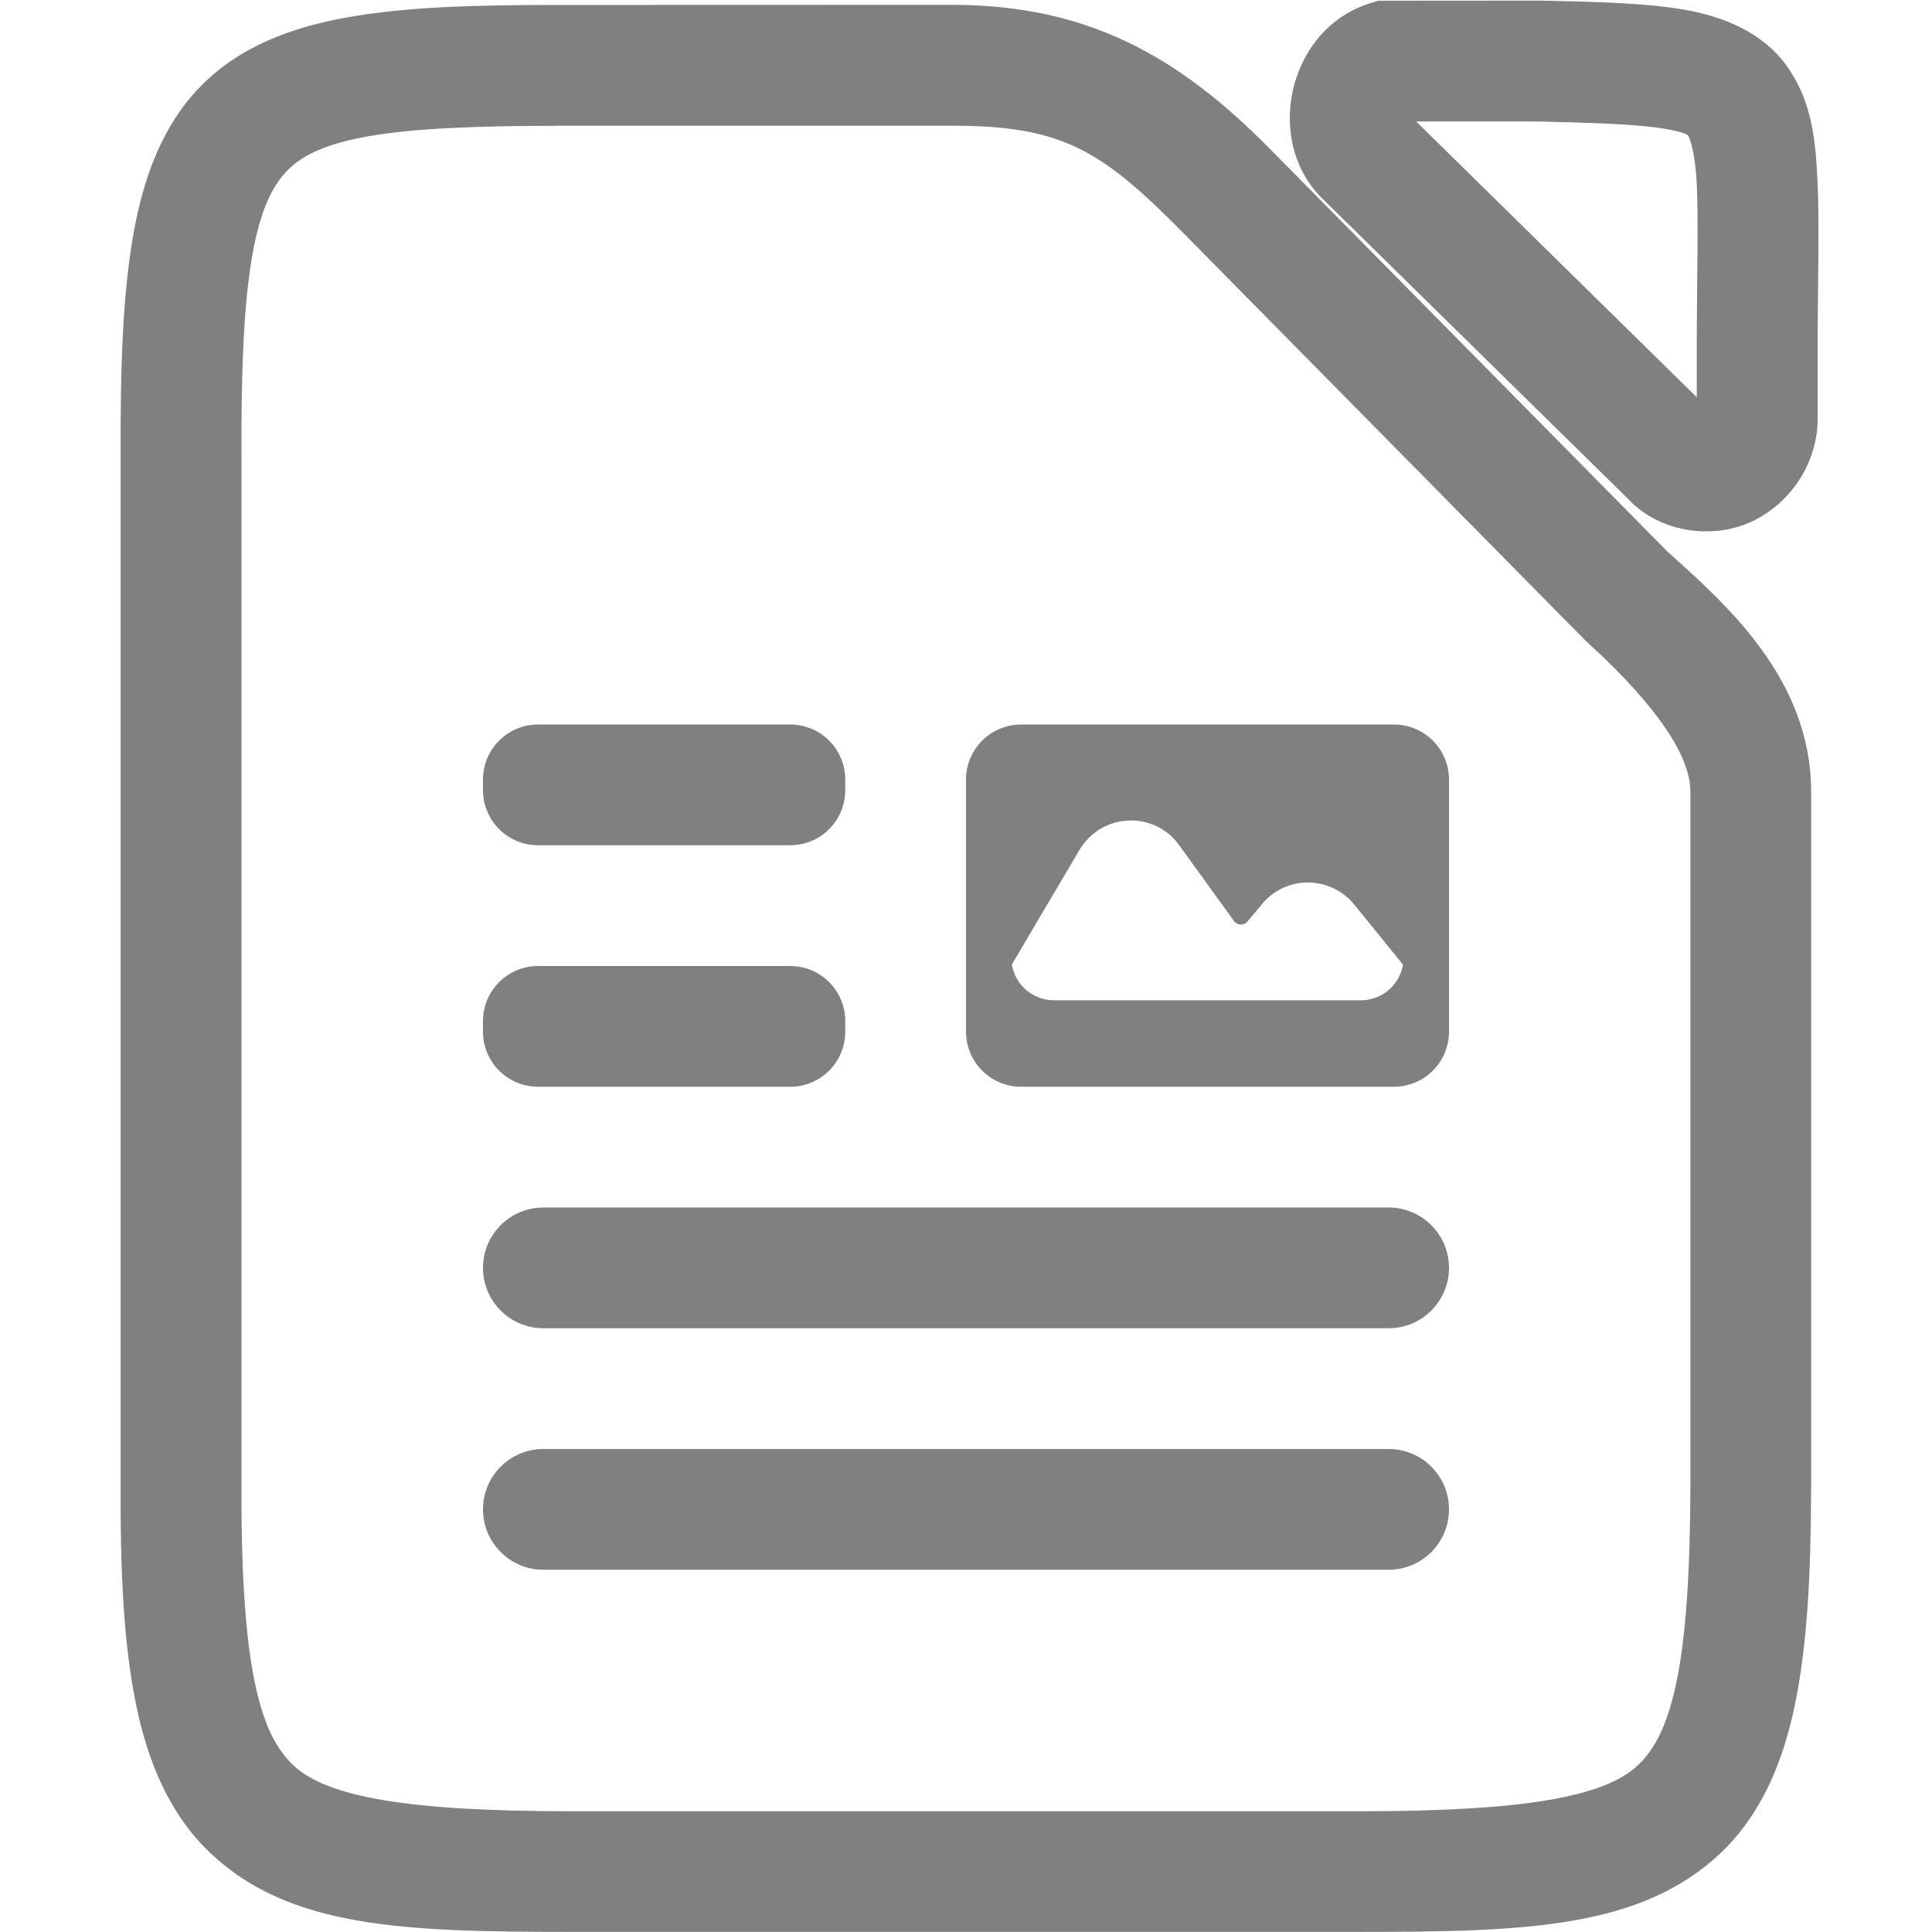
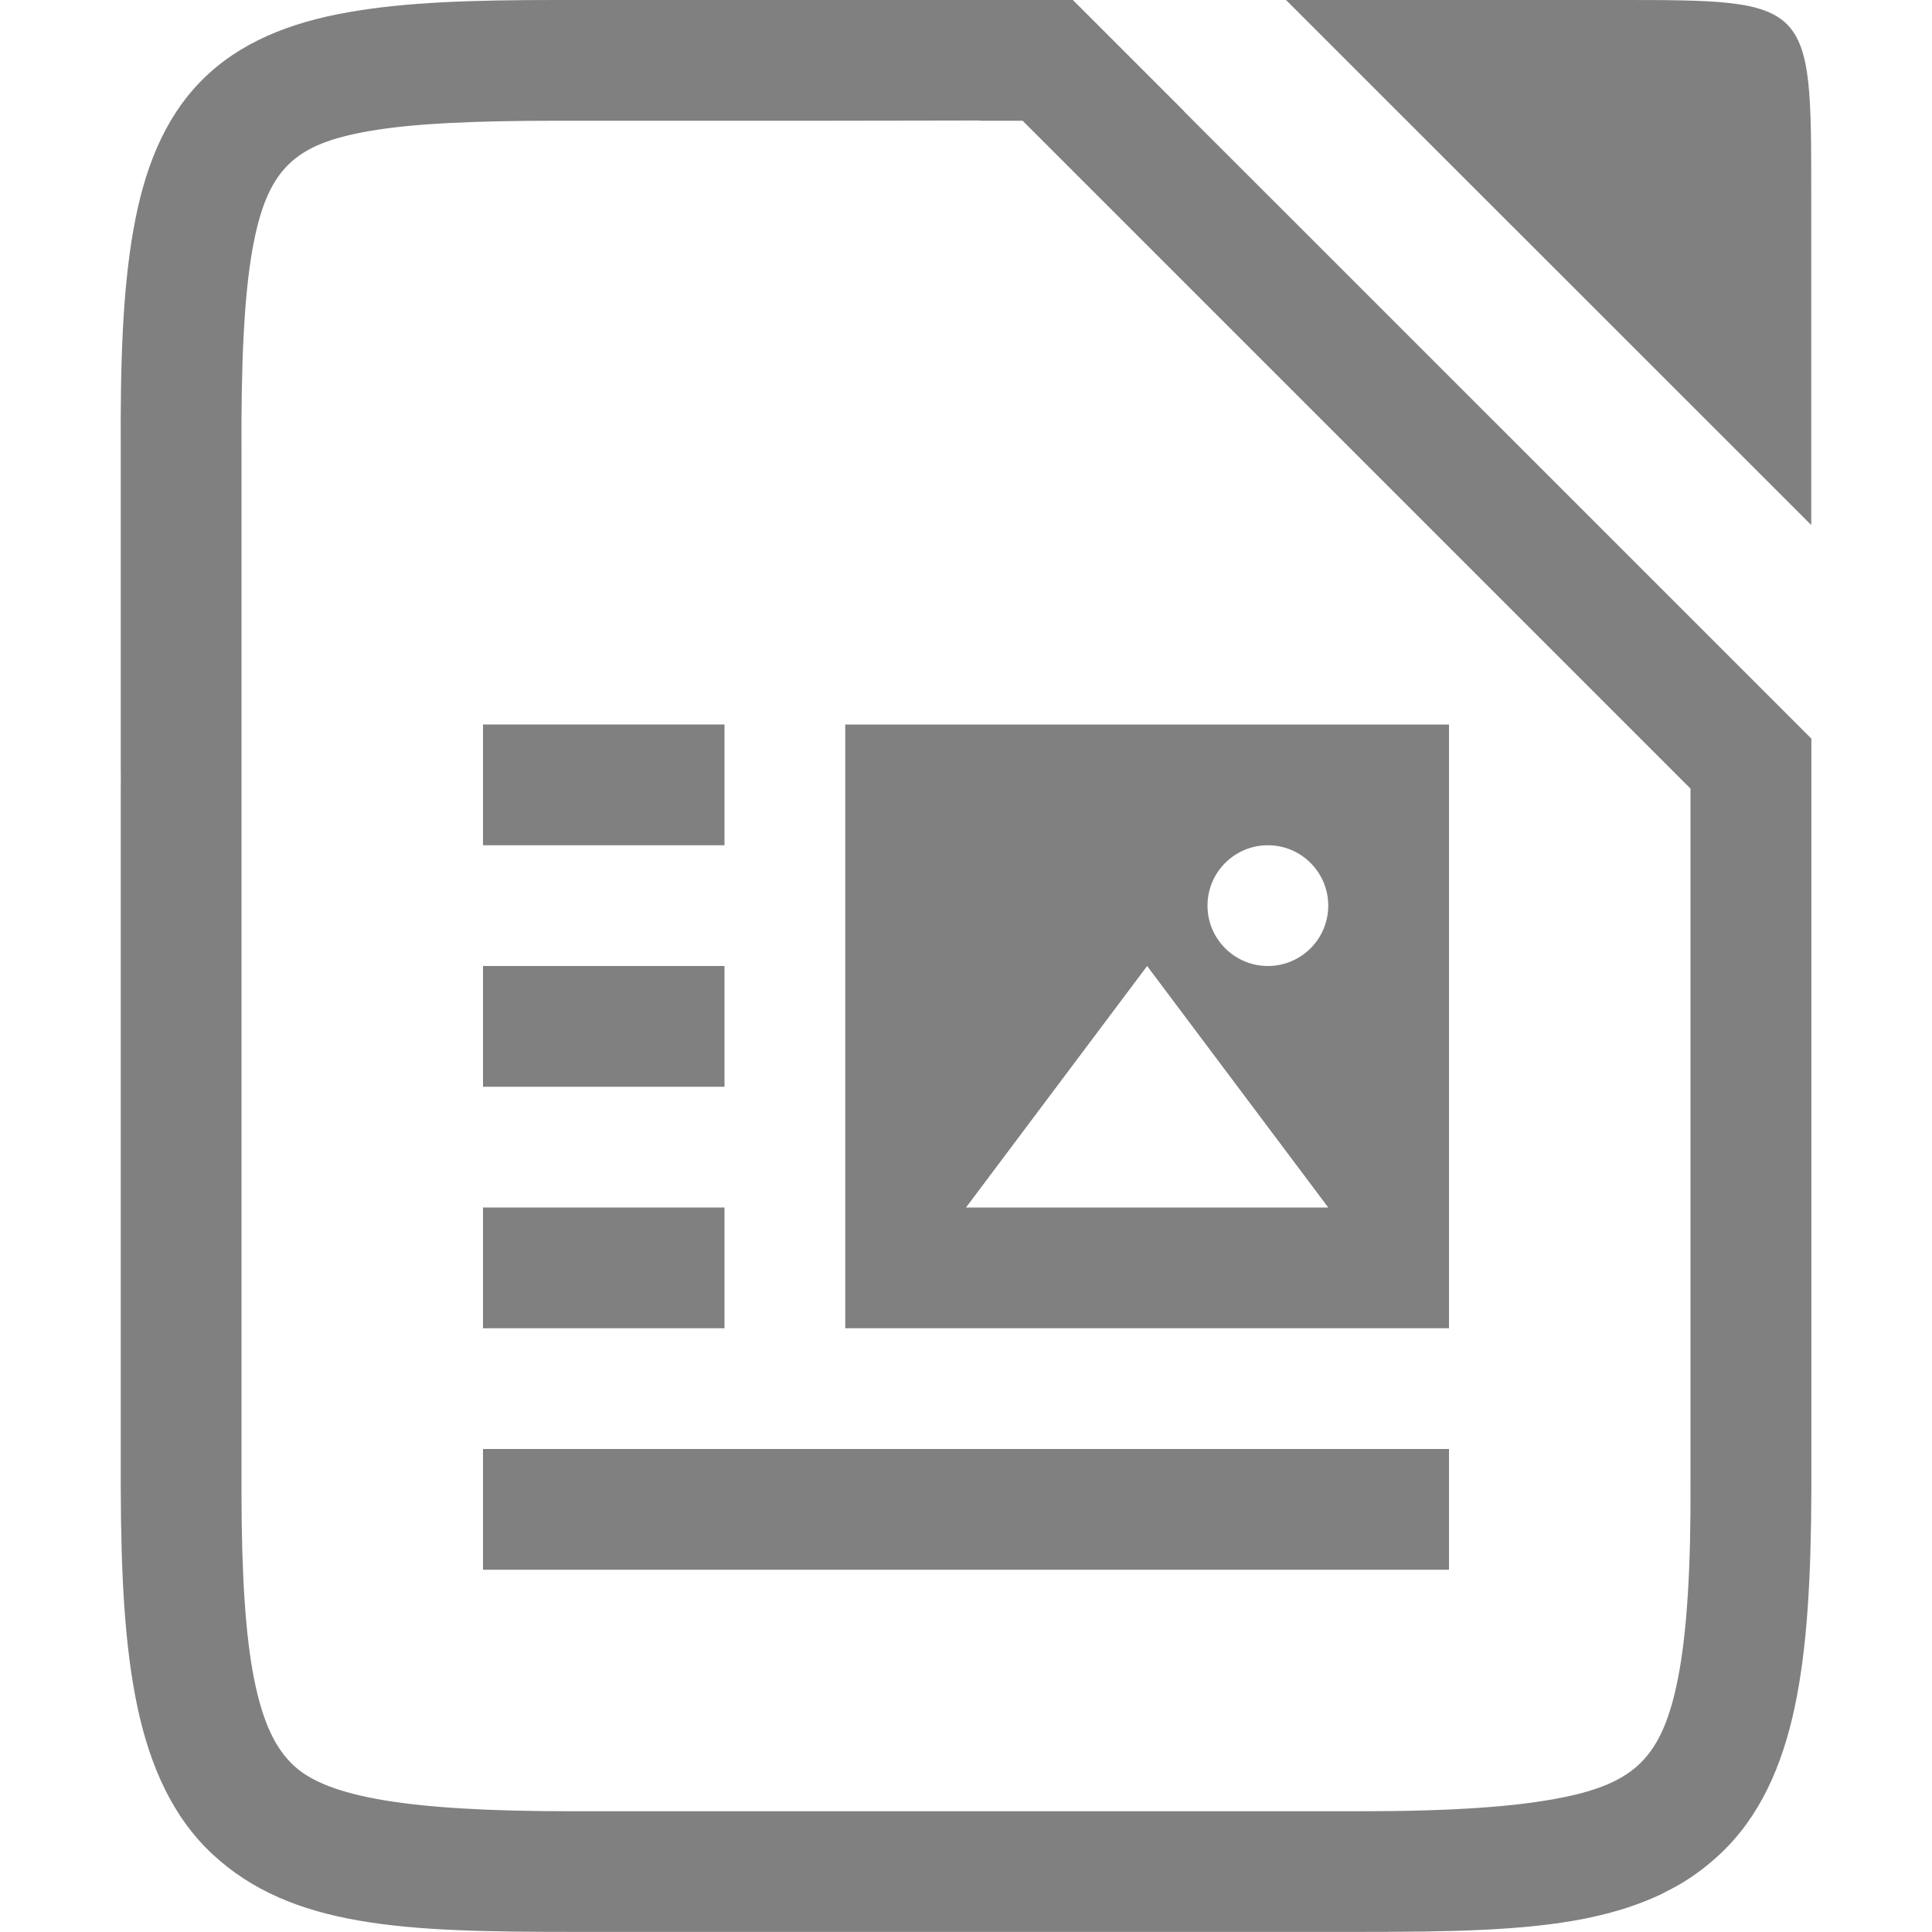
- <svg xmlns="http://www.w3.org/2000/svg" height="16" id="svg7384" version="1.1" width="16">
-   <defs id="defs7386">
-     <linearGradient id="linearGradient5606">
-       <stop id="stop5608" offset="0" style="stop-color:#000000;stop-opacity:1;" />
-     </linearGradient>
-     <linearGradient id="linearGradient4526">
-       <stop id="stop4528" offset="0" style="stop-color:#ffffff;stop-opacity:1;" />
-     </linearGradient>
-     <linearGradient id="linearGradient3600-4">
-       <stop id="stop3602-7" offset="0" style="stop-color:#f4f4f4;stop-opacity:1" />
-       <stop id="stop3604-6" offset="1" style="stop-color:#dbdbdb;stop-opacity:1" />
-     </linearGradient>
-     <linearGradient id="linearGradient19846">
-       <stop id="stop19848" style="stop-color:#259dd2;stop-opacity:1" offset="0" />
-       <stop id="stop19850" style="stop-color:#065d8d;stop-opacity:1" offset="1" />
-     </linearGradient>
-   </defs>
-   <path id="rect1705" style="opacity:1;fill:#808080;stroke:none;stroke-linecap:round;stroke-linejoin:round;stroke-dasharray:3, 3" d="m 8.457,6 c -0.253,0 -0.457,0.204 -0.457,0.457 v 2.086 c 0,0.253 0.204,0.457 0.457,0.457 h 3.086 c 0.253,0 0.457,-0.204 0.457,-0.457 v -2.086 c 0,-0.253 -0.204,-0.457 -0.457,-0.457 z m 0.885,0.795 c 0.158,-0.007 0.32,0.06 0.424,0.205 l 0.453,0.627 c 0.027,0.037 0.081,0.041 0.111,0.006 l 0.125,-0.15 c 0.2,-0.236 0.564,-0.232 0.76,0.008 l 0.404,0.498 c -0.028,0.168 -0.174,0.295 -0.35,0.295 h -2.539 c -0.177,0 -0.323,-0.127 -0.35,-0.297 l 0.559,-0.947 c 0.091,-0.154 0.245,-0.237 0.402,-0.244 z" />
-   <path style="color:#000000;fill:#808080;-inkscape-stroke:none" d="m 11.414,0.006 l -0.074,0.023 c -0.359,0.115 -0.566,0.418 -0.633,0.719 c -0.067,0.3 -0.009,0.664 0.268,0.92 l 2.535,2.49 l 0.002,0.004 c 0.279,0.265 0.703,0.298 1.002,0.154 c 0.299,-0.143 0.525,-0.452 0.539,-0.822 v -0.01 v -0.711 v -0.002 c 0.003,-0.538 0.015,-0.947 -0.002,-1.291 c -0.017,-0.345 -0.053,-0.653 -0.254,-0.934 c -0.201,-0.28 -0.53,-0.412 -0.854,-0.467 c -0.323,-0.054 -0.693,-0.063 -1.188,-0.074 h -0.006 z m -6.807,0.035 c -0.692,-4.461e-5 -1.249,0.017 -1.727,0.102 c -0.478,0.084 -0.9,0.249 -1.213,0.566 c -0.313,0.317 -0.477,0.742 -0.564,1.24 c -0.087,0.498 -0.107,1.09 -0.104,1.836 v 4.236 v 4.238 c -0.004,0.748 0.024,1.342 0.125,1.844 c 0.101,0.502 0.289,0.931 0.617,1.242 c 0.656,0.622 1.602,0.654 2.986,0.654 h 6.545 c 1.374,0 2.313,-0.033 2.969,-0.645 c 0.328,-0.306 0.517,-0.728 0.621,-1.223 c 0.104,-0.494 0.135,-1.079 0.137,-1.814 v -5.77 c -0.005,-0.939 -0.723,-1.558 -1.193,-1.982 l -3.289,-3.332 c -0.758,-0.768 -1.511,-1.193 -2.633,-1.193 z m 7.121,0.965 h 1.006 c 0.491,0.011 0.841,0.025 1.043,0.059 c 0.202,0.034 0.201,0.056 0.207,0.064 c 0.006,0.008 0.055,0.123 0.068,0.4 c 0.013,0.278 0.003,0.69 0,1.24 v 0.521 z m -7.121,0.035 h 3.277 c 0.916,3e-7 1.239,0.202 1.922,0.895 l 3.322,3.367 l 0.008,0.006 v 0.002 c 0.447,0.404 0.861,0.882 0.863,1.242 v 5.766 c -0.002,0.705 -0.037,1.237 -0.115,1.609 c -0.078,0.373 -0.185,0.566 -0.324,0.695 c -0.278,0.259 -0.95,0.377 -2.287,0.377 h -6.545 c -1.347,0 -2.02,-0.117 -2.299,-0.381 c -0.139,-0.132 -0.248,-0.33 -0.324,-0.711 c -0.076,-0.381 -0.109,-0.926 -0.105,-1.646 v -4.24 v -4.24 v -0.002 c -0.004,-0.724 0.021,-1.273 0.088,-1.658 c 0.067,-0.385 0.169,-0.585 0.293,-0.711 c 0.124,-0.126 0.311,-0.219 0.674,-0.283 c 0.363,-0.064 0.879,-0.086 1.553,-0.086 z" id="path11344" />
-   <rect style="opacity:1;fill:#808080;stroke:none;stroke-linecap:round;stroke-linejoin:round;stroke-dasharray:3, 3" id="rect1591" width="8" height="1" x="4" y="12" ry="0.5" />
-   <rect style="opacity:1;fill:#808080;stroke:none;stroke-linecap:round;stroke-linejoin:round;stroke-dasharray:3, 3" id="rect1697" width="8" height="1" x="4" y="10" ry="0.5" />
-   <rect style="opacity:1;fill:#808080;stroke:none;stroke-linecap:round;stroke-linejoin:round;stroke-dasharray:3, 3" id="rect1701" width="3" height="1" x="4" y="8" ry="0.456" />
-   <rect style="opacity:1;fill:#808080;stroke:none;stroke-linecap:round;stroke-linejoin:round;stroke-dasharray:3, 3" id="rect1703" width="3" height="1" x="4" y="6" ry="0.456" />
+ <svg xmlns="http://www.w3.org/2000/svg" version="1.1" viewBox="0 0 16 16" id="svg4">
+   <defs id="defs4">
+     </defs>
+   <g fill="#808080" id="g4">
+     <g transform="translate(-1265,-20)" shape-rendering="auto" label="status" id="g3" />
+     <path d="M 10.65,0 15,4.348 V 1.608 C 15,0 15,0 13.392,0 Z" style="fill:#808080;fill-rule:evenodd" id="path8" />
+     <path d="M 4.607,0 C 3.915,-4.461e-5 3.359,0.017 2.881,0.102 2.403,0.186 1.981,0.351 1.668,0.668 1.355,0.985 1.191,1.41 1.104,1.908 1.016,2.406 0.996,2.998 1,3.744 v 2.734 c 6.705e-4,-0.034 0.003,-0.068 0.006,-0.102 C 1.003,6.419 1,6.462 1,6.506 v 5.811 c 0.002,0.735 0.033,1.32 0.137,1.814 0.104,0.494 0.293,0.917 0.621,1.223 0.656,0.611 1.595,0.645 2.969,0.645 h 6.545 c 0.732,0 1.341,-0.009 1.85,-0.109 0.084,-0.017 0.167,-0.037 0.246,-0.059 0.143,-0.04 0.28,-0.091 0.406,-0.152 l 0.002,-0.002 c 0.058,-0.029 0.117,-0.06 0.172,-0.094 0.104,-0.065 0.202,-0.14 0.295,-0.227 0.328,-0.306 0.517,-0.728 0.621,-1.223 0.103,-0.489 0.134,-1.068 0.137,-1.793 -4.5e-5,-0.027 1.34e-4,-0.054 0,-0.082 V 8 6.117 l -1,-1 L 9.805,0.922 v -0.002 L 8.885,0 H 8.883 7.469 6 Z m 3.506,0.998 h 0.002 L 8.117,1 H 8.469 L 14,6.531 V 8 12.26 c 0.004,0.72 -0.029,1.265 -0.105,1.646 -0.13,0.647 -0.357,0.857 -0.949,0.979 h -0.002 C 12.564,14.963 12.024,15 11.273,15 H 4.729 C 3.381,15 2.708,14.883 2.43,14.619 2.29,14.487 2.182,14.289 2.105,13.908 2.033,13.549 2.001,13.042 2,12.381 c -1.191e-4,-0.021 5.54e-5,-0.043 0,-0.064 V 6.51 c 3.34e-5,-0.007 -3.064e-4,-0.013 0,-0.02 V 4.699 3.738 C 1.996,3.015 2.021,2.465 2.088,2.08 2.208,1.392 2.44,1.194 3.055,1.086 3.418,1.022 3.934,1 4.607,1 H 5.68 C 5.766,1 5.898,1 6,1 h 0.822 c 0.668,-6.4785e-4 1.291,-0.002 1.291,-0.002 z" style="fill:#808080;fill-rule:evenodd;stroke-width:1;fill-opacity:1" id="path5" />
+     <path d="m 7,7 v 5 h 5 V 7 Z M 9.5,9 11,11 H 8 Z m 1,-1 C 10.776,8 11,8.224 11,8.5 11,8.776 10.776,9 10.5,9 10.224,9 10,8.776 10,8.5 10,8.224 10.224,8 10.5,8 Z" style="fill:#808080;fill-opacity:1;fill-rule:evenodd;stroke-width:1" id="path12" transform="translate(0,-1)" />
+     <rect style="fill:#808080;fill-opacity:1;fill-rule:evenodd" id="rect14" width="2" height="1" x="4" y="6" />
+     <rect style="fill:#808080;fill-opacity:1;fill-rule:evenodd" id="rect15" width="2" height="1" x="4" y="8" />
+     <rect style="fill:#808080;fill-opacity:1;fill-rule:evenodd" id="rect15-7" width="2" height="1" x="4" y="10" />
+     <rect style="fill:#808080;fill-rule:evenodd;fill-opacity:1" id="rect16" width="8" height="1" x="4" y="12" />
+   </g>
</svg>
